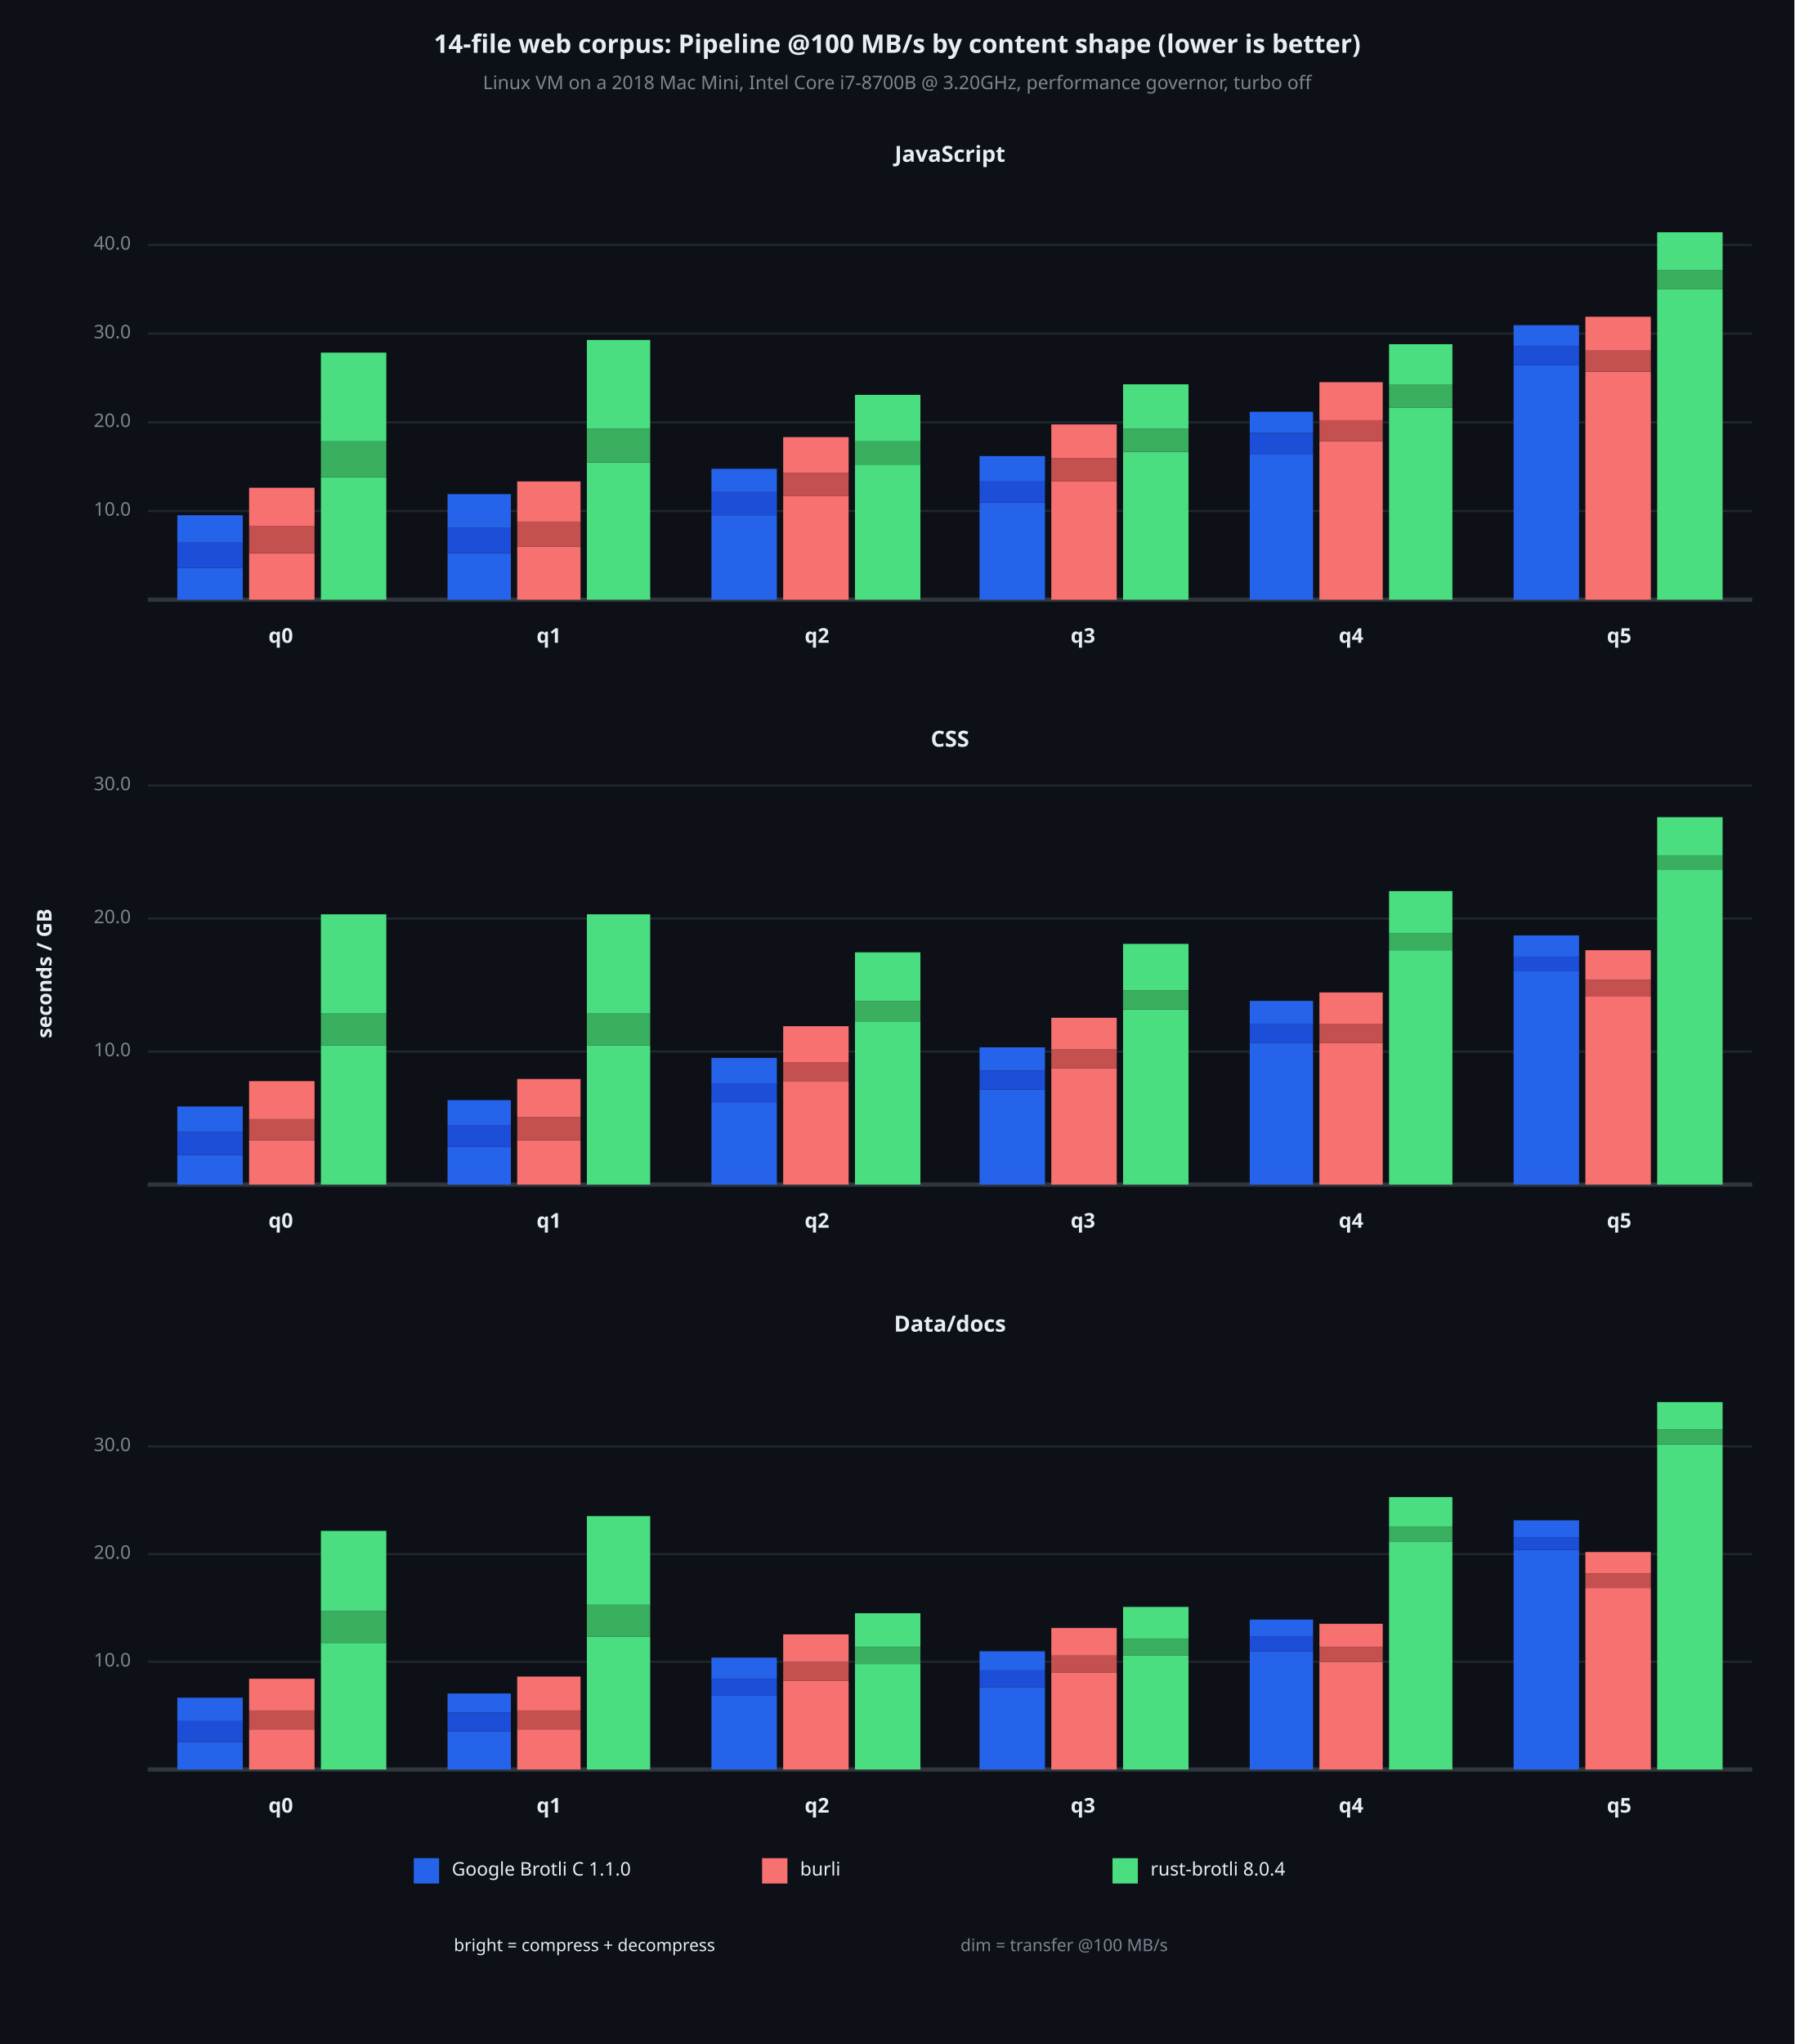
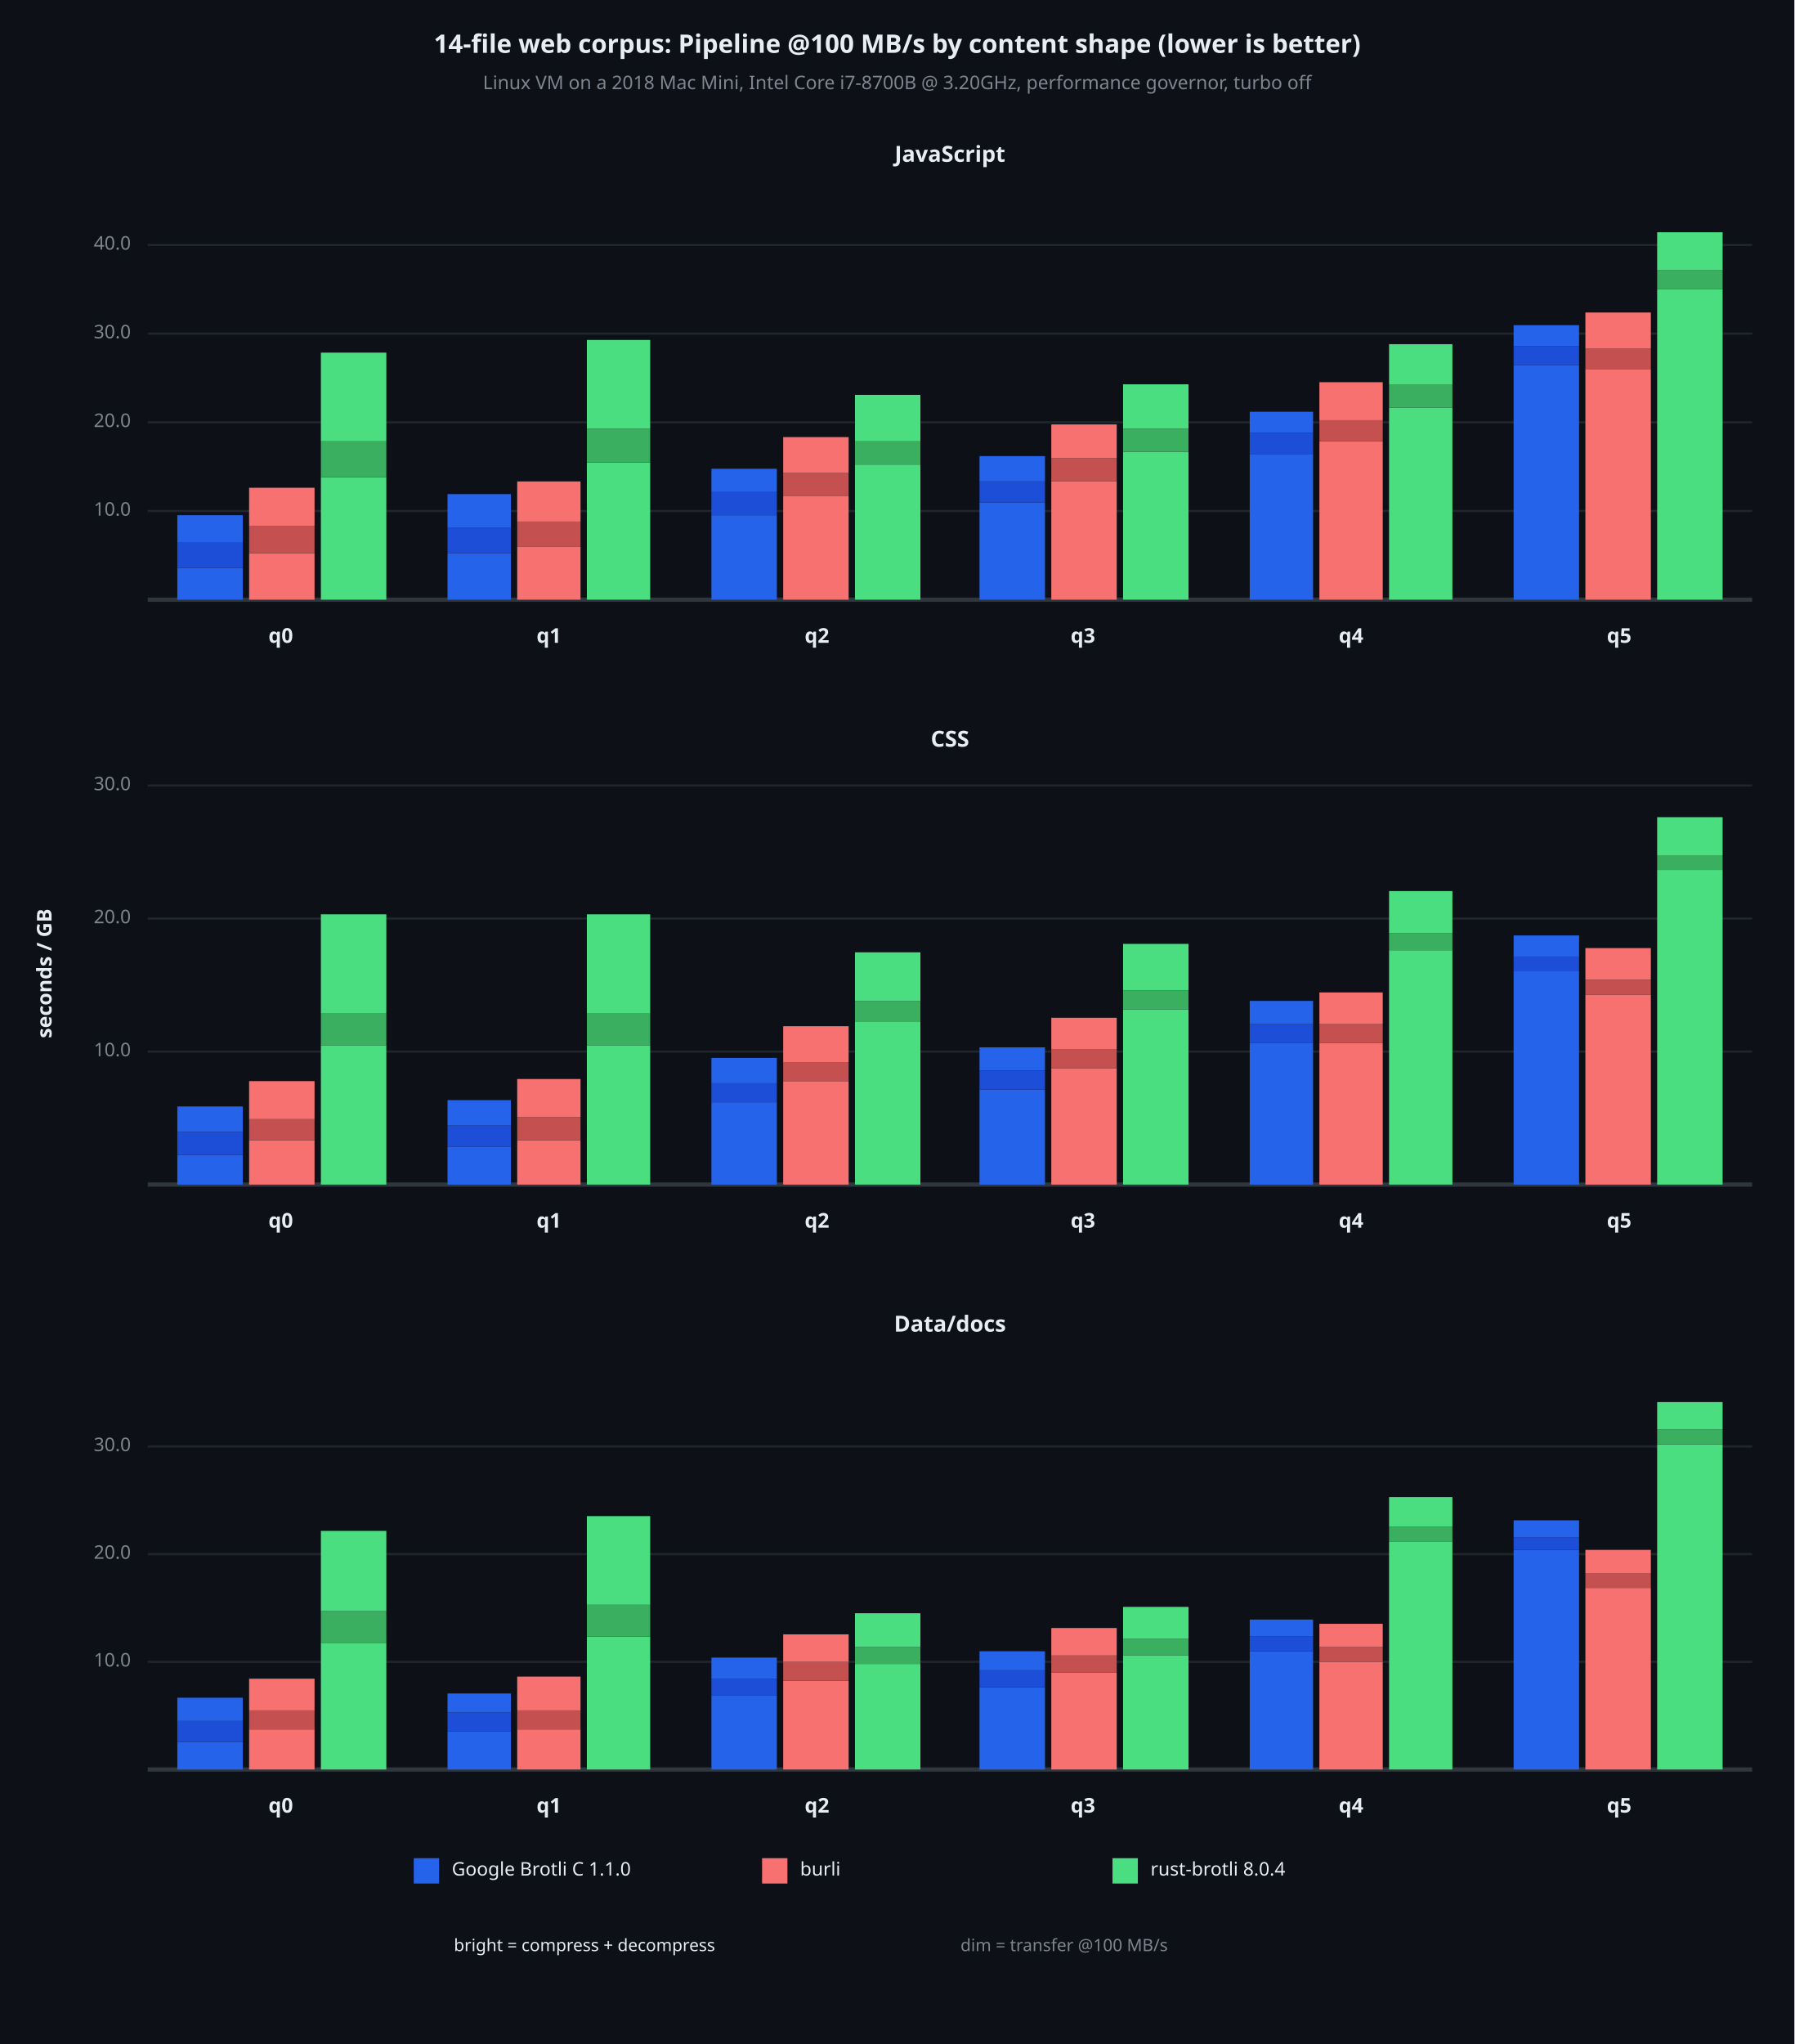
<svg xmlns="http://www.w3.org/2000/svg" viewBox="0 0 850 968" font-family="system-ui, -apple-system, sans-serif">
  <rect x="0" y="0" width="850" height="968" opacity="1" fill="#0D1117" stroke="none" />
  <text x="425" y="22" dy="0.5ex" text-anchor="middle" font-family="sans-serif" font-size="12.097" opacity="1" fill="#E6EDF3" font-weight="bold">
14-file web corpus: Pipeline @100 MB/s by content shape (lower is better)
</text>
  <text x="425" y="40" dy="0.5ex" text-anchor="middle" font-family="sans-serif" font-size="8.871" opacity="1" fill="#7D8590">
Linux VM on a 2018 Mac Mini, Intel Core i7-8700B @ 3.20GHz, performance governor, turbo off
</text>
  <text x="22" y="461" dy="0.5ex" text-anchor="middle" font-family="sans-serif" font-size="9.677" opacity="1" fill="#E6EDF3" font-weight="bold" transform="rotate(270, 22, 461)">
seconds / GB
</text>
  <text x="450" y="74" dy="0.5ex" text-anchor="middle" font-family="sans-serif" font-size="10.484" opacity="1" fill="#E6EDF3" font-weight="bold">
JavaScript
</text>
  <polyline fill="none" opacity="1" stroke="#21262D" stroke-width="1" points="70,242 830,242 " />
  <text x="62" y="242" dy="0.5ex" text-anchor="end" font-family="sans-serif" font-size="8.871" opacity="1" fill="#7D8590">
10.0
</text>
  <polyline fill="none" opacity="1" stroke="#21262D" stroke-width="1" points="70,200 830,200 " />
  <text x="62" y="200" dy="0.5ex" text-anchor="end" font-family="sans-serif" font-size="8.871" opacity="1" fill="#7D8590">
20.0
</text>
  <polyline fill="none" opacity="1" stroke="#21262D" stroke-width="1" points="70,158 830,158 " />
  <text x="62" y="158" dy="0.5ex" text-anchor="end" font-family="sans-serif" font-size="8.871" opacity="1" fill="#7D8590">
30.0
</text>
  <polyline fill="none" opacity="1" stroke="#21262D" stroke-width="1" points="70,116 830,116 " />
  <text x="62" y="116" dy="0.5ex" text-anchor="end" font-family="sans-serif" font-size="8.871" opacity="1" fill="#7D8590">
40.0
</text>
  <polyline fill="none" opacity="1" stroke="#30363D" stroke-width="2" points="70,284 830,284 " />
  <rect x="84" y="269" width="31" height="15" opacity="1" fill="#2563EB" stroke="none" />
  <rect x="84" y="257" width="31" height="12" opacity="1" fill="#1D4ED8" stroke="none" />
  <rect x="84" y="244" width="31" height="13" opacity="1" fill="#2563EB" stroke="none" />
  <rect x="118" y="262" width="31" height="22" opacity="1" fill="#F87171" stroke="none" />
  <rect x="118" y="249" width="31" height="13" opacity="1" fill="#C45050" stroke="none" />
  <rect x="118" y="231" width="31" height="18" opacity="1" fill="#F87171" stroke="none" />
  <rect x="152" y="226" width="31" height="58" opacity="1" fill="#4ADE80" stroke="none" />
  <rect x="152" y="209" width="31" height="17" opacity="1" fill="#3AAF60" stroke="none" />
  <rect x="152" y="167" width="31" height="42" opacity="1" fill="#4ADE80" stroke="none" />
  <text x="133" y="302" dy="0.5ex" text-anchor="middle" font-family="sans-serif" font-size="9.677" opacity="1" fill="#E6EDF3" font-weight="bold">
q0
</text>
  <rect x="212" y="262" width="30" height="22" opacity="1" fill="#2563EB" stroke="none" />
  <rect x="212" y="250" width="30" height="12" opacity="1" fill="#1D4ED8" stroke="none" />
  <rect x="212" y="234" width="30" height="16" opacity="1" fill="#2563EB" stroke="none" />
  <rect x="245" y="259" width="30" height="25" opacity="1" fill="#F87171" stroke="none" />
  <rect x="245" y="247" width="30" height="12" opacity="1" fill="#C45050" stroke="none" />
  <rect x="245" y="228" width="30" height="19" opacity="1" fill="#F87171" stroke="none" />
  <rect x="278" y="219" width="30" height="65" opacity="1" fill="#4ADE80" stroke="none" />
  <rect x="278" y="203" width="30" height="16" opacity="1" fill="#3AAF60" stroke="none" />
  <rect x="278" y="161" width="30" height="42" opacity="1" fill="#4ADE80" stroke="none" />
  <text x="260" y="302" dy="0.5ex" text-anchor="middle" font-family="sans-serif" font-size="9.677" opacity="1" fill="#E6EDF3" font-weight="bold">
q1
</text>
  <rect x="337" y="244" width="31" height="40" opacity="1" fill="#2563EB" stroke="none" />
  <rect x="337" y="233" width="31" height="11" opacity="1" fill="#1D4ED8" stroke="none" />
  <rect x="337" y="222" width="31" height="11" opacity="1" fill="#2563EB" stroke="none" />
  <rect x="371" y="235" width="31" height="49" opacity="1" fill="#F87171" stroke="none" />
  <rect x="371" y="224" width="31" height="11" opacity="1" fill="#C45050" stroke="none" />
  <rect x="371" y="207" width="31" height="17" opacity="1" fill="#F87171" stroke="none" />
  <rect x="405" y="220" width="31" height="64" opacity="1" fill="#4ADE80" stroke="none" />
  <rect x="405" y="209" width="31" height="11" opacity="1" fill="#3AAF60" stroke="none" />
  <rect x="405" y="187" width="31" height="22" opacity="1" fill="#4ADE80" stroke="none" />
  <text x="387" y="302" dy="0.5ex" text-anchor="middle" font-family="sans-serif" font-size="9.677" opacity="1" fill="#E6EDF3" font-weight="bold">
q2
</text>
  <rect x="464" y="238" width="31" height="46" opacity="1" fill="#2563EB" stroke="none" />
  <rect x="464" y="228" width="31" height="10" opacity="1" fill="#1D4ED8" stroke="none" />
  <rect x="464" y="216" width="31" height="12" opacity="1" fill="#2563EB" stroke="none" />
  <rect x="498" y="228" width="31" height="56" opacity="1" fill="#F87171" stroke="none" />
  <rect x="498" y="217" width="31" height="11" opacity="1" fill="#C45050" stroke="none" />
  <rect x="498" y="201" width="31" height="16" opacity="1" fill="#F87171" stroke="none" />
  <rect x="532" y="214" width="31" height="70" opacity="1" fill="#4ADE80" stroke="none" />
  <rect x="532" y="203" width="31" height="11" opacity="1" fill="#3AAF60" stroke="none" />
  <rect x="532" y="182" width="31" height="21" opacity="1" fill="#4ADE80" stroke="none" />
  <text x="513" y="302" dy="0.5ex" text-anchor="middle" font-family="sans-serif" font-size="9.677" opacity="1" fill="#E6EDF3" font-weight="bold">
q3
</text>
  <rect x="592" y="215" width="30" height="69" opacity="1" fill="#2563EB" stroke="none" />
  <rect x="592" y="205" width="30" height="10" opacity="1" fill="#1D4ED8" stroke="none" />
  <rect x="592" y="195" width="30" height="10" opacity="1" fill="#2563EB" stroke="none" />
  <rect x="625" y="209" width="30" height="75" opacity="1" fill="#F87171" stroke="none" />
  <rect x="625" y="199" width="30" height="10" opacity="1" fill="#C45050" stroke="none" />
  <rect x="625" y="181" width="30" height="18" opacity="1" fill="#F87171" stroke="none" />
  <rect x="658" y="193" width="30" height="91" opacity="1" fill="#4ADE80" stroke="none" />
  <rect x="658" y="182" width="30" height="11" opacity="1" fill="#3AAF60" stroke="none" />
  <rect x="658" y="163" width="30" height="19" opacity="1" fill="#4ADE80" stroke="none" />
  <text x="640" y="302" dy="0.5ex" text-anchor="middle" font-family="sans-serif" font-size="9.677" opacity="1" fill="#E6EDF3" font-weight="bold">
q4
</text>
  <rect x="717" y="173" width="31" height="111" opacity="1" fill="#2563EB" stroke="none" />
  <rect x="717" y="164" width="31" height="9" opacity="1" fill="#1D4ED8" stroke="none" />
  <rect x="717" y="154" width="31" height="10" opacity="1" fill="#2563EB" stroke="none" />
-   <rect x="751" y="176" width="31" height="108" opacity="1" fill="#F87171" stroke="none" />
-   <rect x="751" y="166" width="31" height="10" opacity="1" fill="#C45050" stroke="none" />
-   <rect x="751" y="150" width="31" height="16" opacity="1" fill="#F87171" stroke="none" />
+   <rect x="751" y="175" width="31" height="109" opacity="1" fill="#F87171" stroke="none" />
+   <rect x="751" y="165" width="31" height="10" opacity="1" fill="#C45050" stroke="none" />
+   <rect x="751" y="148" width="31" height="17" opacity="1" fill="#F87171" stroke="none" />
  <rect x="785" y="137" width="31" height="147" opacity="1" fill="#4ADE80" stroke="none" />
  <rect x="785" y="128" width="31" height="9" opacity="1" fill="#3AAF60" stroke="none" />
  <rect x="785" y="110" width="31" height="18" opacity="1" fill="#4ADE80" stroke="none" />
  <text x="767" y="302" dy="0.5ex" text-anchor="middle" font-family="sans-serif" font-size="9.677" opacity="1" fill="#E6EDF3" font-weight="bold">
q5
</text>
  <text x="450" y="351" dy="0.5ex" text-anchor="middle" font-family="sans-serif" font-size="10.484" opacity="1" fill="#E6EDF3" font-weight="bold">
CSS
</text>
  <polyline fill="none" opacity="1" stroke="#21262D" stroke-width="1" points="70,498 830,498 " />
  <text x="62" y="498" dy="0.5ex" text-anchor="end" font-family="sans-serif" font-size="8.871" opacity="1" fill="#7D8590">
10.0
</text>
  <polyline fill="none" opacity="1" stroke="#21262D" stroke-width="1" points="70,435 830,435 " />
  <text x="62" y="435" dy="0.5ex" text-anchor="end" font-family="sans-serif" font-size="8.871" opacity="1" fill="#7D8590">
20.0
</text>
  <polyline fill="none" opacity="1" stroke="#21262D" stroke-width="1" points="70,372 830,372 " />
  <text x="62" y="372" dy="0.5ex" text-anchor="end" font-family="sans-serif" font-size="8.871" opacity="1" fill="#7D8590">
30.0
</text>
  <polyline fill="none" opacity="1" stroke="#30363D" stroke-width="2" points="70,561 830,561 " />
  <rect x="84" y="547" width="31" height="14" opacity="1" fill="#2563EB" stroke="none" />
  <rect x="84" y="536" width="31" height="11" opacity="1" fill="#1D4ED8" stroke="none" />
  <rect x="84" y="524" width="31" height="12" opacity="1" fill="#2563EB" stroke="none" />
  <rect x="118" y="540" width="31" height="21" opacity="1" fill="#F87171" stroke="none" />
  <rect x="118" y="530" width="31" height="10" opacity="1" fill="#C45050" stroke="none" />
  <rect x="118" y="512" width="31" height="18" opacity="1" fill="#F87171" stroke="none" />
  <rect x="152" y="495" width="31" height="66" opacity="1" fill="#4ADE80" stroke="none" />
  <rect x="152" y="480" width="31" height="15" opacity="1" fill="#3AAF60" stroke="none" />
  <rect x="152" y="433" width="31" height="47" opacity="1" fill="#4ADE80" stroke="none" />
  <text x="133" y="579" dy="0.5ex" text-anchor="middle" font-family="sans-serif" font-size="9.677" opacity="1" fill="#E6EDF3" font-weight="bold">
q0
</text>
  <rect x="212" y="543" width="30" height="18" opacity="1" fill="#2563EB" stroke="none" />
  <rect x="212" y="533" width="30" height="10" opacity="1" fill="#1D4ED8" stroke="none" />
  <rect x="212" y="521" width="30" height="12" opacity="1" fill="#2563EB" stroke="none" />
  <rect x="245" y="540" width="30" height="21" opacity="1" fill="#F87171" stroke="none" />
  <rect x="245" y="529" width="30" height="11" opacity="1" fill="#C45050" stroke="none" />
  <rect x="245" y="511" width="30" height="18" opacity="1" fill="#F87171" stroke="none" />
  <rect x="278" y="495" width="30" height="66" opacity="1" fill="#4ADE80" stroke="none" />
  <rect x="278" y="480" width="30" height="15" opacity="1" fill="#3AAF60" stroke="none" />
  <rect x="278" y="433" width="30" height="47" opacity="1" fill="#4ADE80" stroke="none" />
  <text x="260" y="579" dy="0.5ex" text-anchor="middle" font-family="sans-serif" font-size="9.677" opacity="1" fill="#E6EDF3" font-weight="bold">
q1
</text>
  <rect x="337" y="522" width="31" height="39" opacity="1" fill="#2563EB" stroke="none" />
  <rect x="337" y="513" width="31" height="9" opacity="1" fill="#1D4ED8" stroke="none" />
  <rect x="337" y="501" width="31" height="12" opacity="1" fill="#2563EB" stroke="none" />
  <rect x="371" y="512" width="31" height="49" opacity="1" fill="#F87171" stroke="none" />
  <rect x="371" y="503" width="31" height="9" opacity="1" fill="#C45050" stroke="none" />
  <rect x="371" y="486" width="31" height="17" opacity="1" fill="#F87171" stroke="none" />
  <rect x="405" y="484" width="31" height="77" opacity="1" fill="#4ADE80" stroke="none" />
  <rect x="405" y="474" width="31" height="10" opacity="1" fill="#3AAF60" stroke="none" />
  <rect x="405" y="451" width="31" height="23" opacity="1" fill="#4ADE80" stroke="none" />
  <text x="387" y="579" dy="0.5ex" text-anchor="middle" font-family="sans-serif" font-size="9.677" opacity="1" fill="#E6EDF3" font-weight="bold">
q2
</text>
  <rect x="464" y="516" width="31" height="45" opacity="1" fill="#2563EB" stroke="none" />
  <rect x="464" y="507" width="31" height="9" opacity="1" fill="#1D4ED8" stroke="none" />
  <rect x="464" y="496" width="31" height="11" opacity="1" fill="#2563EB" stroke="none" />
  <rect x="498" y="506" width="31" height="55" opacity="1" fill="#F87171" stroke="none" />
  <rect x="498" y="497" width="31" height="9" opacity="1" fill="#C45050" stroke="none" />
  <rect x="498" y="482" width="31" height="15" opacity="1" fill="#F87171" stroke="none" />
  <rect x="532" y="478" width="31" height="83" opacity="1" fill="#4ADE80" stroke="none" />
  <rect x="532" y="469" width="31" height="9" opacity="1" fill="#3AAF60" stroke="none" />
  <rect x="532" y="447" width="31" height="22" opacity="1" fill="#4ADE80" stroke="none" />
  <text x="513" y="579" dy="0.5ex" text-anchor="middle" font-family="sans-serif" font-size="9.677" opacity="1" fill="#E6EDF3" font-weight="bold">
q3
</text>
  <rect x="592" y="494" width="30" height="67" opacity="1" fill="#2563EB" stroke="none" />
  <rect x="592" y="485" width="30" height="9" opacity="1" fill="#1D4ED8" stroke="none" />
  <rect x="592" y="474" width="30" height="11" opacity="1" fill="#2563EB" stroke="none" />
  <rect x="625" y="494" width="30" height="67" opacity="1" fill="#F87171" stroke="none" />
  <rect x="625" y="485" width="30" height="9" opacity="1" fill="#C45050" stroke="none" />
  <rect x="625" y="470" width="30" height="15" opacity="1" fill="#F87171" stroke="none" />
  <rect x="658" y="450" width="30" height="111" opacity="1" fill="#4ADE80" stroke="none" />
  <rect x="658" y="442" width="30" height="8" opacity="1" fill="#3AAF60" stroke="none" />
  <rect x="658" y="422" width="30" height="20" opacity="1" fill="#4ADE80" stroke="none" />
  <text x="640" y="579" dy="0.5ex" text-anchor="middle" font-family="sans-serif" font-size="9.677" opacity="1" fill="#E6EDF3" font-weight="bold">
q4
</text>
  <rect x="717" y="460" width="31" height="101" opacity="1" fill="#2563EB" stroke="none" />
  <rect x="717" y="453" width="31" height="7" opacity="1" fill="#1D4ED8" stroke="none" />
  <rect x="717" y="443" width="31" height="10" opacity="1" fill="#2563EB" stroke="none" />
-   <rect x="751" y="472" width="31" height="89" opacity="1" fill="#F87171" stroke="none" />
-   <rect x="751" y="464" width="31" height="8" opacity="1" fill="#C45050" stroke="none" />
-   <rect x="751" y="450" width="31" height="14" opacity="1" fill="#F87171" stroke="none" />
+   <rect x="751" y="471" width="31" height="90" opacity="1" fill="#F87171" stroke="none" />
+   <rect x="751" y="464" width="31" height="7" opacity="1" fill="#C45050" stroke="none" />
+   <rect x="751" y="449" width="31" height="15" opacity="1" fill="#F87171" stroke="none" />
  <rect x="785" y="412" width="31" height="149" opacity="1" fill="#4ADE80" stroke="none" />
  <rect x="785" y="405" width="31" height="7" opacity="1" fill="#3AAF60" stroke="none" />
  <rect x="785" y="387" width="31" height="18" opacity="1" fill="#4ADE80" stroke="none" />
  <text x="767" y="579" dy="0.5ex" text-anchor="middle" font-family="sans-serif" font-size="9.677" opacity="1" fill="#E6EDF3" font-weight="bold">
q5
</text>
  <text x="450" y="628" dy="0.5ex" text-anchor="middle" font-family="sans-serif" font-size="10.484" opacity="1" fill="#E6EDF3" font-weight="bold">
Data/docs
</text>
  <polyline fill="none" opacity="1" stroke="#21262D" stroke-width="1" points="70,787 830,787 " />
  <text x="62" y="787" dy="0.5ex" text-anchor="end" font-family="sans-serif" font-size="8.871" opacity="1" fill="#7D8590">
10.0
</text>
  <polyline fill="none" opacity="1" stroke="#21262D" stroke-width="1" points="70,736 830,736 " />
  <text x="62" y="736" dy="0.5ex" text-anchor="end" font-family="sans-serif" font-size="8.871" opacity="1" fill="#7D8590">
20.0
</text>
  <polyline fill="none" opacity="1" stroke="#21262D" stroke-width="1" points="70,685 830,685 " />
  <text x="62" y="685" dy="0.5ex" text-anchor="end" font-family="sans-serif" font-size="8.871" opacity="1" fill="#7D8590">
30.0
</text>
  <polyline fill="none" opacity="1" stroke="#30363D" stroke-width="2" points="70,838 830,838 " />
  <rect x="84" y="825" width="31" height="13" opacity="1" fill="#2563EB" stroke="none" />
  <rect x="84" y="815" width="31" height="10" opacity="1" fill="#1D4ED8" stroke="none" />
  <rect x="84" y="804" width="31" height="11" opacity="1" fill="#2563EB" stroke="none" />
  <rect x="118" y="819" width="31" height="19" opacity="1" fill="#F87171" stroke="none" />
  <rect x="118" y="810" width="31" height="9" opacity="1" fill="#C45050" stroke="none" />
  <rect x="118" y="795" width="31" height="15" opacity="1" fill="#F87171" stroke="none" />
  <rect x="152" y="778" width="31" height="60" opacity="1" fill="#4ADE80" stroke="none" />
  <rect x="152" y="763" width="31" height="15" opacity="1" fill="#3AAF60" stroke="none" />
  <rect x="152" y="725" width="31" height="38" opacity="1" fill="#4ADE80" stroke="none" />
  <text x="133" y="856" dy="0.5ex" text-anchor="middle" font-family="sans-serif" font-size="9.677" opacity="1" fill="#E6EDF3" font-weight="bold">
q0
</text>
  <rect x="212" y="820" width="30" height="18" opacity="1" fill="#2563EB" stroke="none" />
  <rect x="212" y="811" width="30" height="9" opacity="1" fill="#1D4ED8" stroke="none" />
  <rect x="212" y="802" width="30" height="9" opacity="1" fill="#2563EB" stroke="none" />
  <rect x="245" y="819" width="30" height="19" opacity="1" fill="#F87171" stroke="none" />
  <rect x="245" y="810" width="30" height="9" opacity="1" fill="#C45050" stroke="none" />
  <rect x="245" y="794" width="30" height="16" opacity="1" fill="#F87171" stroke="none" />
  <rect x="278" y="775" width="30" height="63" opacity="1" fill="#4ADE80" stroke="none" />
  <rect x="278" y="760" width="30" height="15" opacity="1" fill="#3AAF60" stroke="none" />
  <rect x="278" y="718" width="30" height="42" opacity="1" fill="#4ADE80" stroke="none" />
  <text x="260" y="856" dy="0.5ex" text-anchor="middle" font-family="sans-serif" font-size="9.677" opacity="1" fill="#E6EDF3" font-weight="bold">
q1
</text>
  <rect x="337" y="803" width="31" height="35" opacity="1" fill="#2563EB" stroke="none" />
  <rect x="337" y="795" width="31" height="8" opacity="1" fill="#1D4ED8" stroke="none" />
  <rect x="337" y="785" width="31" height="10" opacity="1" fill="#2563EB" stroke="none" />
  <rect x="371" y="796" width="31" height="42" opacity="1" fill="#F87171" stroke="none" />
  <rect x="371" y="787" width="31" height="9" opacity="1" fill="#C45050" stroke="none" />
  <rect x="371" y="774" width="31" height="13" opacity="1" fill="#F87171" stroke="none" />
  <rect x="405" y="788" width="31" height="50" opacity="1" fill="#4ADE80" stroke="none" />
  <rect x="405" y="780" width="31" height="8" opacity="1" fill="#3AAF60" stroke="none" />
  <rect x="405" y="764" width="31" height="16" opacity="1" fill="#4ADE80" stroke="none" />
  <text x="387" y="856" dy="0.5ex" text-anchor="middle" font-family="sans-serif" font-size="9.677" opacity="1" fill="#E6EDF3" font-weight="bold">
q2
</text>
  <rect x="464" y="799" width="31" height="39" opacity="1" fill="#2563EB" stroke="none" />
  <rect x="464" y="791" width="31" height="8" opacity="1" fill="#1D4ED8" stroke="none" />
  <rect x="464" y="782" width="31" height="9" opacity="1" fill="#2563EB" stroke="none" />
  <rect x="498" y="792" width="31" height="46" opacity="1" fill="#F87171" stroke="none" />
  <rect x="498" y="784" width="31" height="8" opacity="1" fill="#C45050" stroke="none" />
  <rect x="498" y="771" width="31" height="13" opacity="1" fill="#F87171" stroke="none" />
  <rect x="532" y="784" width="31" height="54" opacity="1" fill="#4ADE80" stroke="none" />
  <rect x="532" y="776" width="31" height="8" opacity="1" fill="#3AAF60" stroke="none" />
  <rect x="532" y="761" width="31" height="15" opacity="1" fill="#4ADE80" stroke="none" />
  <text x="513" y="856" dy="0.5ex" text-anchor="middle" font-family="sans-serif" font-size="9.677" opacity="1" fill="#E6EDF3" font-weight="bold">
q3
</text>
  <rect x="592" y="782" width="30" height="56" opacity="1" fill="#2563EB" stroke="none" />
  <rect x="592" y="775" width="30" height="7" opacity="1" fill="#1D4ED8" stroke="none" />
  <rect x="592" y="767" width="30" height="8" opacity="1" fill="#2563EB" stroke="none" />
  <rect x="625" y="787" width="30" height="51" opacity="1" fill="#F87171" stroke="none" />
  <rect x="625" y="780" width="30" height="7" opacity="1" fill="#C45050" stroke="none" />
  <rect x="625" y="769" width="30" height="11" opacity="1" fill="#F87171" stroke="none" />
  <rect x="658" y="730" width="30" height="108" opacity="1" fill="#4ADE80" stroke="none" />
  <rect x="658" y="723" width="30" height="7" opacity="1" fill="#3AAF60" stroke="none" />
  <rect x="658" y="709" width="30" height="14" opacity="1" fill="#4ADE80" stroke="none" />
  <text x="640" y="856" dy="0.5ex" text-anchor="middle" font-family="sans-serif" font-size="9.677" opacity="1" fill="#E6EDF3" font-weight="bold">
q4
</text>
  <rect x="717" y="734" width="31" height="104" opacity="1" fill="#2563EB" stroke="none" />
  <rect x="717" y="728" width="31" height="6" opacity="1" fill="#1D4ED8" stroke="none" />
  <rect x="717" y="720" width="31" height="8" opacity="1" fill="#2563EB" stroke="none" />
  <rect x="751" y="752" width="31" height="86" opacity="1" fill="#F87171" stroke="none" />
  <rect x="751" y="745" width="31" height="7" opacity="1" fill="#C45050" stroke="none" />
-   <rect x="751" y="735" width="31" height="10" opacity="1" fill="#F87171" stroke="none" />
+   <rect x="751" y="734" width="31" height="11" opacity="1" fill="#F87171" stroke="none" />
  <rect x="785" y="684" width="31" height="154" opacity="1" fill="#4ADE80" stroke="none" />
  <rect x="785" y="677" width="31" height="7" opacity="1" fill="#3AAF60" stroke="none" />
  <rect x="785" y="664" width="31" height="13" opacity="1" fill="#4ADE80" stroke="none" />
  <text x="767" y="856" dy="0.5ex" text-anchor="middle" font-family="sans-serif" font-size="9.677" opacity="1" fill="#E6EDF3" font-weight="bold">
q5
</text>
  <rect x="196" y="880" width="12" height="12" opacity="1" fill="#2563EB" stroke="none" />
  <text x="214" y="886" dy="0.5ex" text-anchor="start" font-family="sans-serif" font-size="8.871" opacity="1" fill="#E6EDF3">
Google Brotli C 1.1.0
</text>
  <rect x="361" y="880" width="12" height="12" opacity="1" fill="#F87171" stroke="none" />
  <text x="379" y="886" dy="0.5ex" text-anchor="start" font-family="sans-serif" font-size="8.871" opacity="1" fill="#E6EDF3">
burli
</text>
  <rect x="527" y="880" width="12" height="12" opacity="1" fill="#4ADE80" stroke="none" />
  <text x="545" y="886" dy="0.5ex" text-anchor="start" font-family="sans-serif" font-size="8.871" opacity="1" fill="#E6EDF3">
rust-brotli 8.0.4
</text>
  <text x="215" y="922" dy="0.5ex" text-anchor="start" font-family="sans-serif" font-size="8.065" opacity="1" fill="#E6EDF3">
bright = compress + decompress
</text>
  <text x="455" y="922" dy="0.5ex" text-anchor="start" font-family="sans-serif" font-size="8.065" opacity="1" fill="#7D8590">
dim = transfer @100 MB/s
</text>
</svg>
